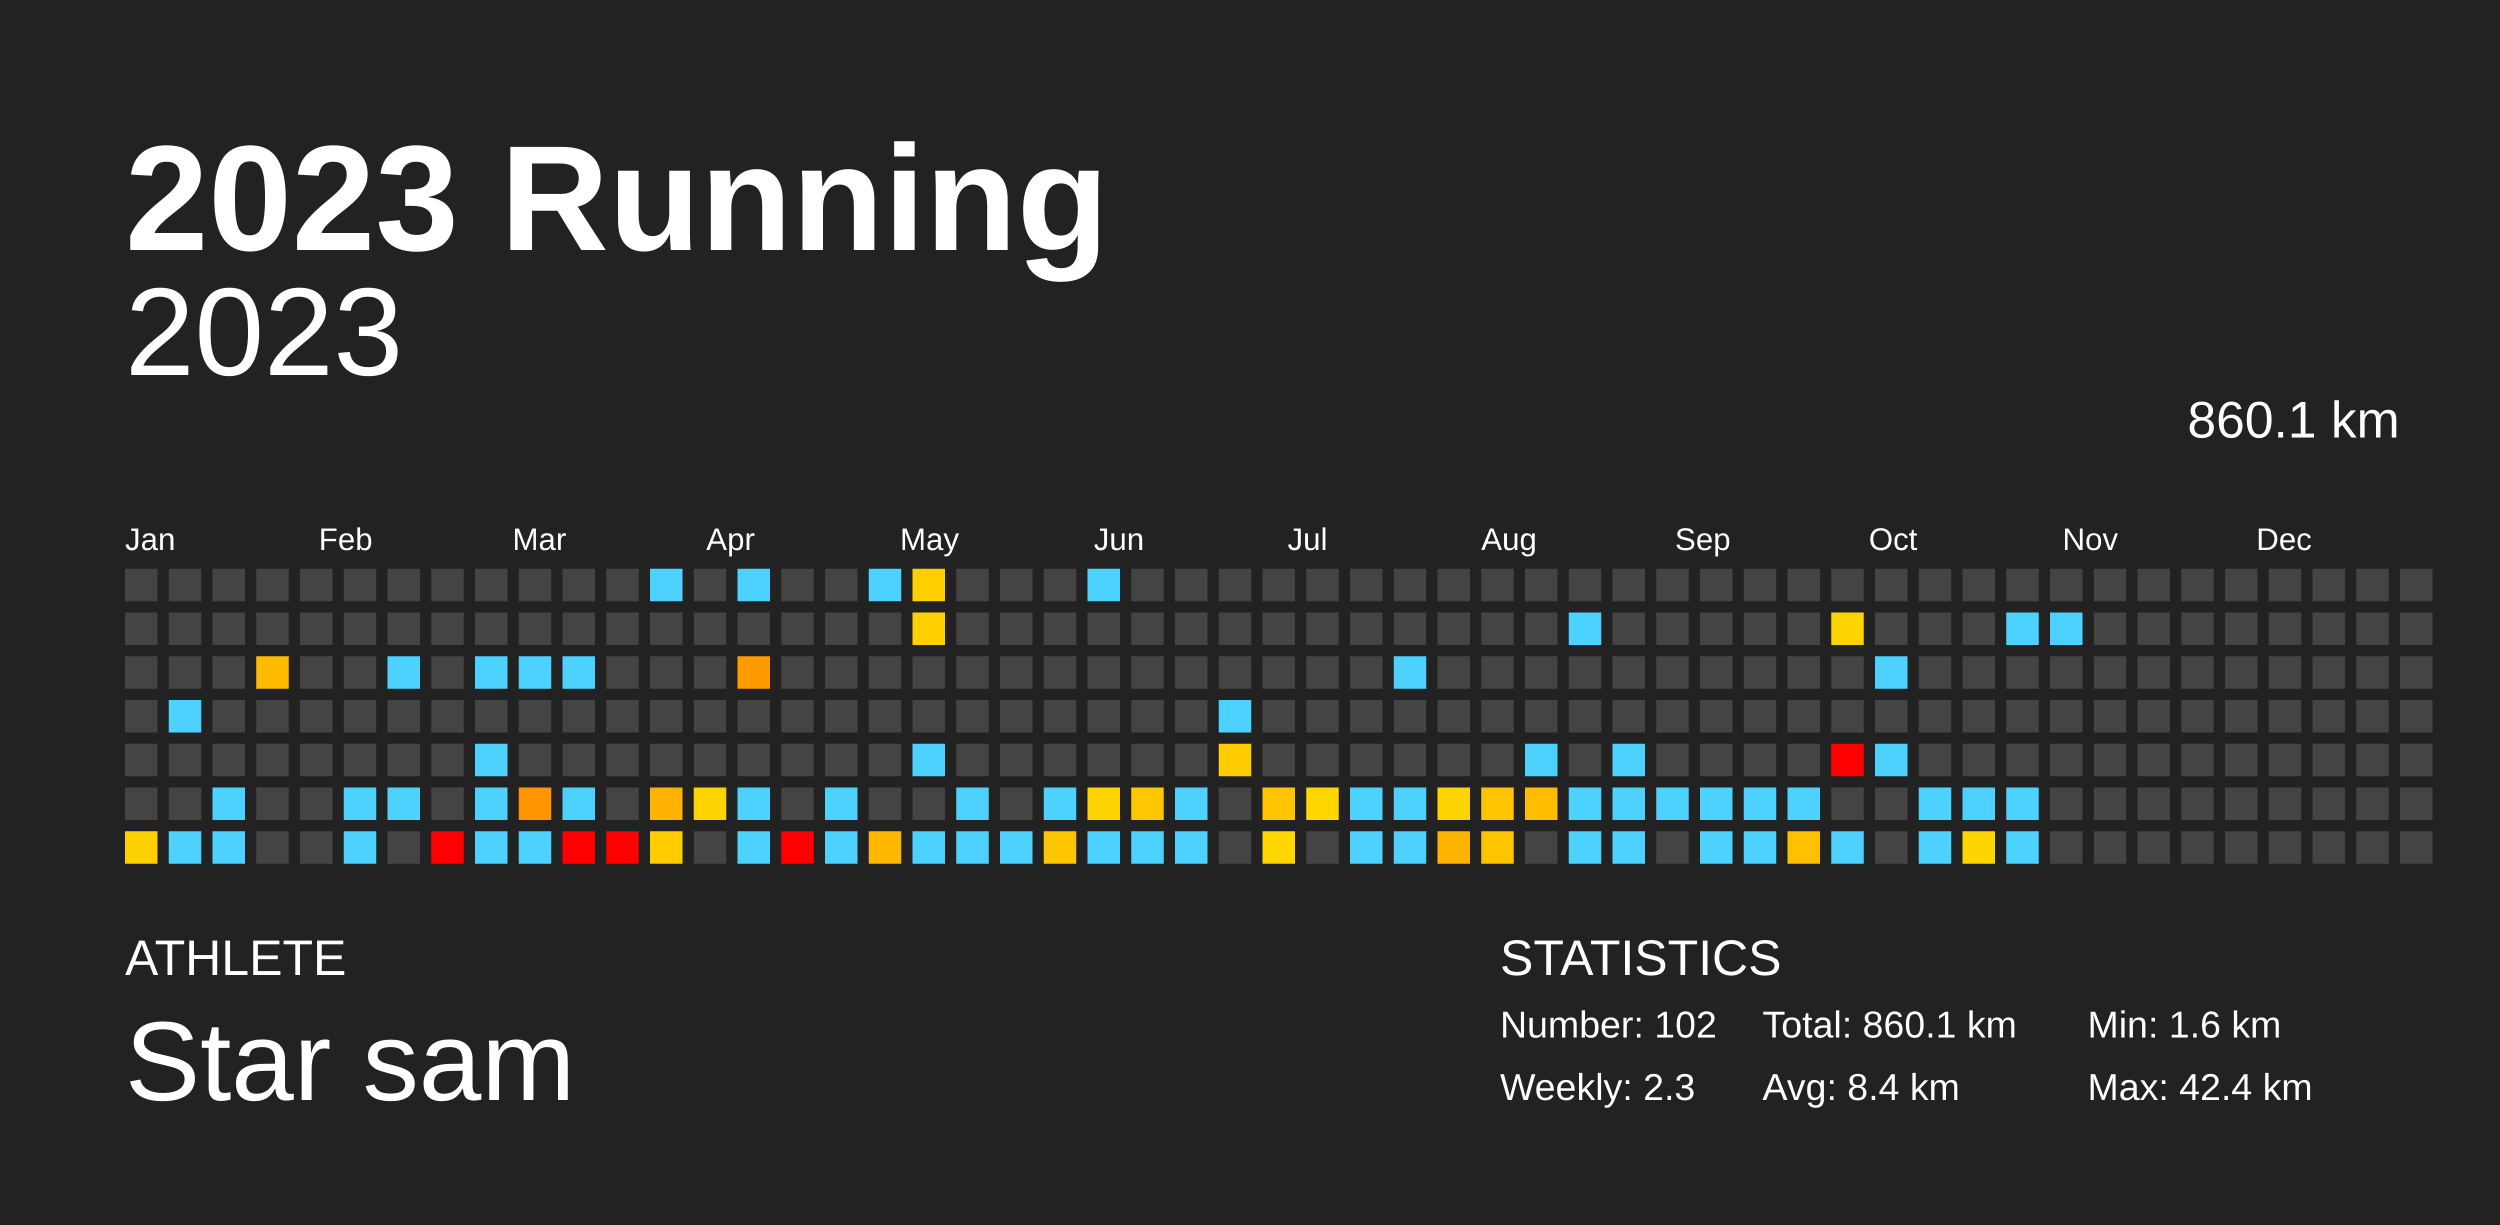
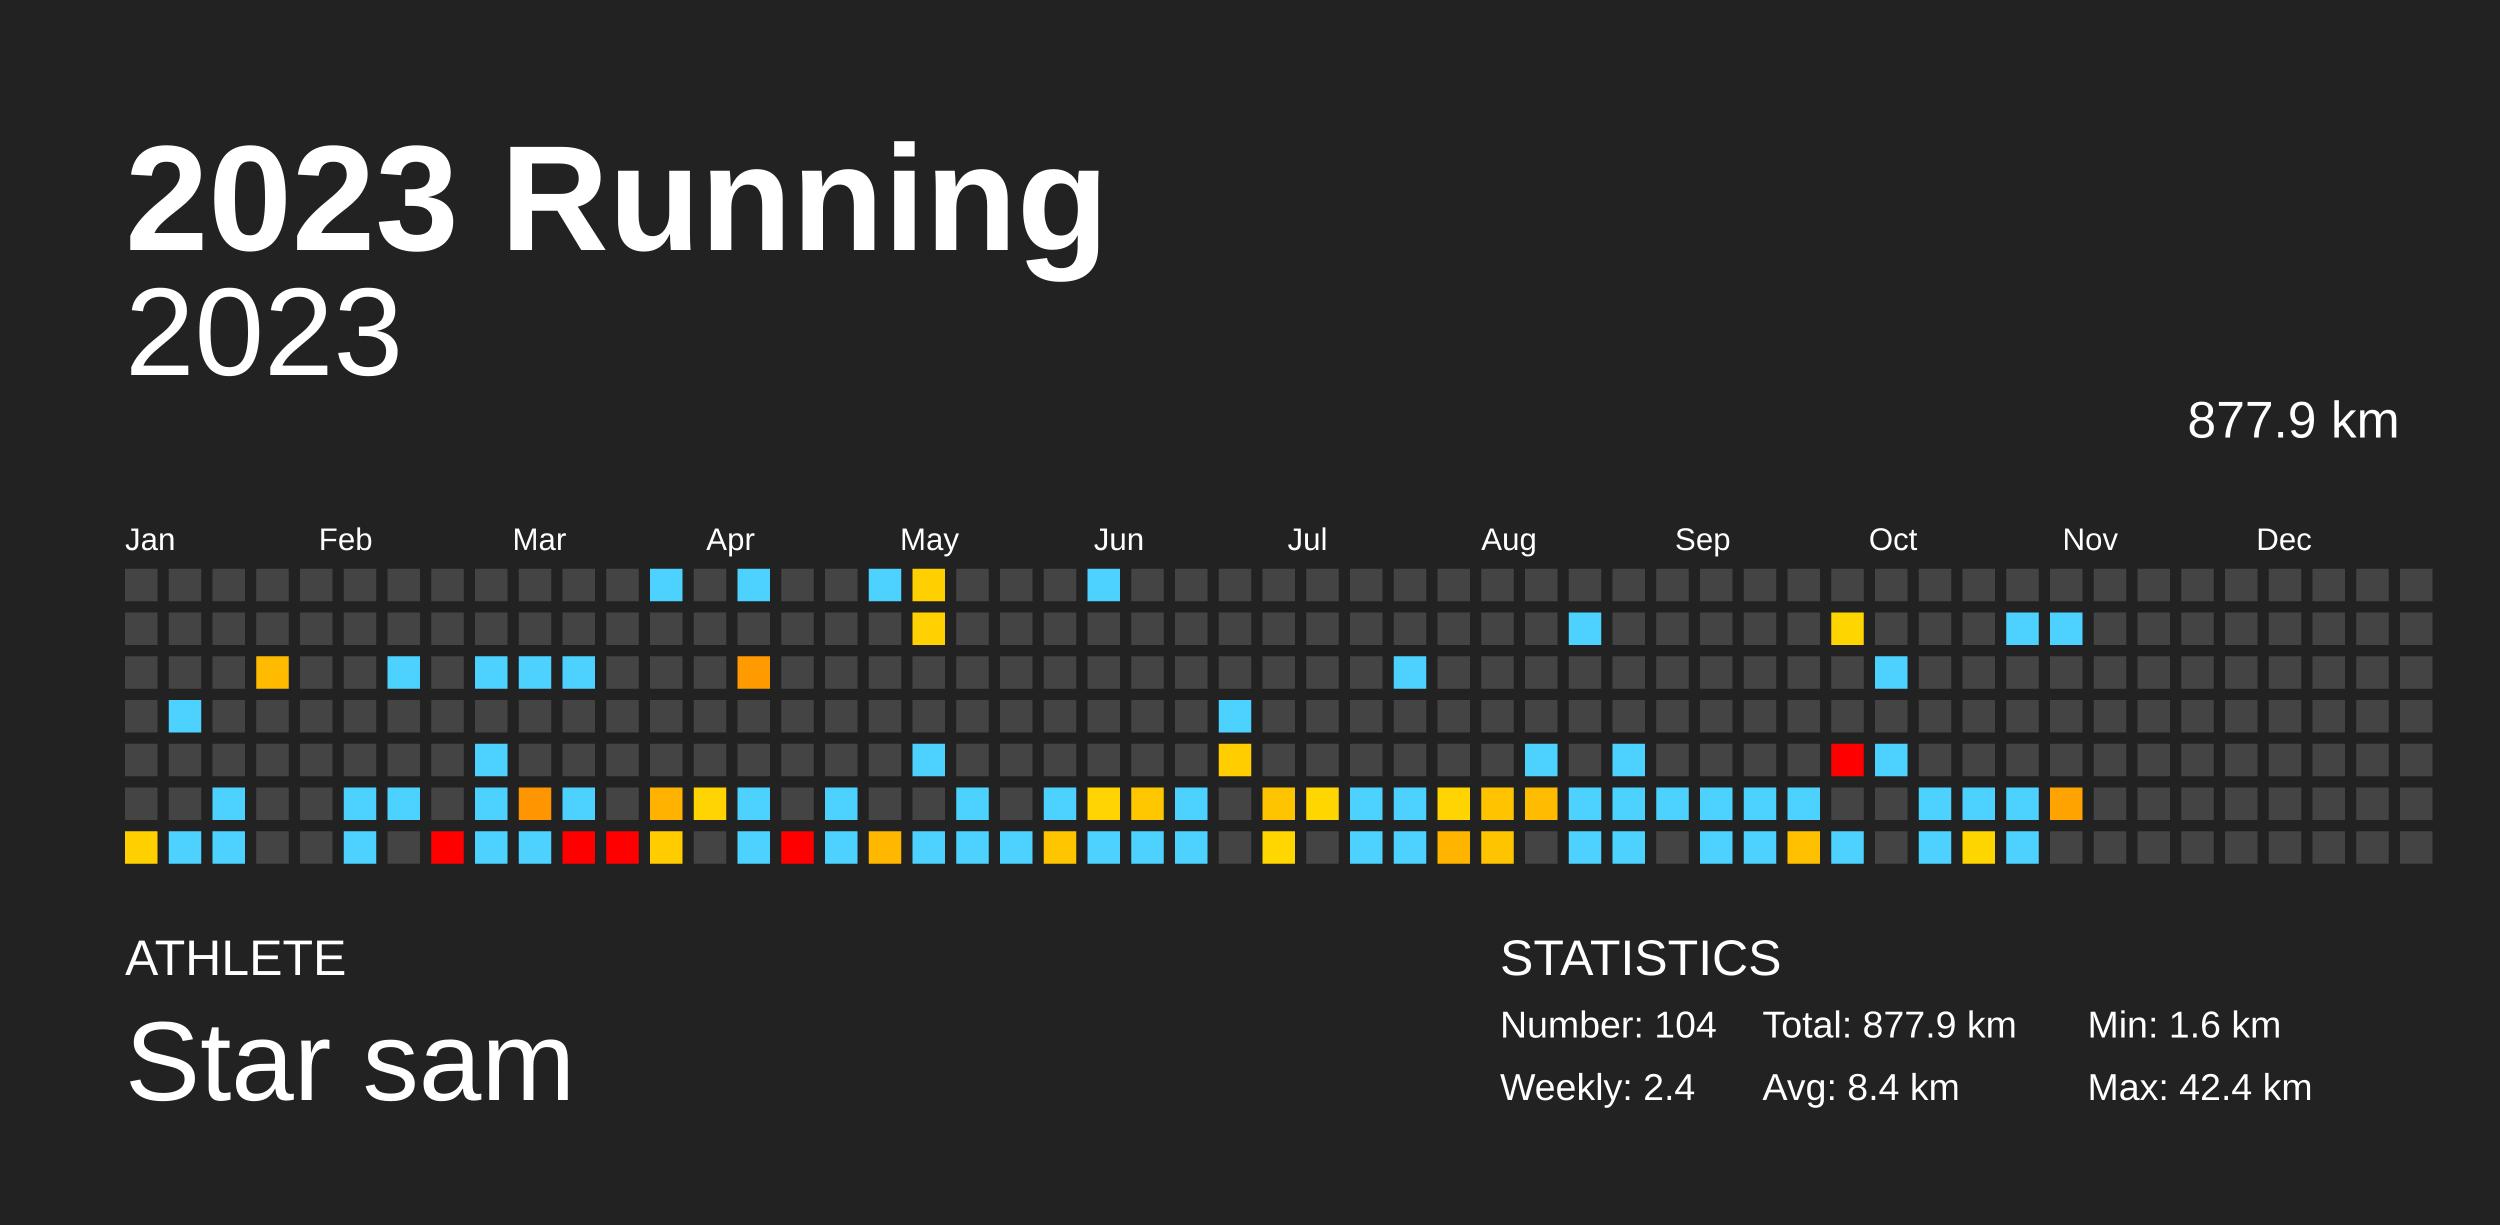
<svg xmlns="http://www.w3.org/2000/svg" baseProfile="full" height="98mm" version="1.1" viewBox="0,0,200,98" width="200mm">
  <defs />
  <rect fill="#222222" height="98" width="200" x="0" y="0" />
  <text fill="#FFFFFF" style="font-size:12px; font-family:Arial; font-weight:bold;" x="10" y="20">2023 Running</text>
  <text fill="#FFFFFF" style="font-size:4px; font-family:Arial" x="10" y="78">ATHLETE</text>
  <text fill="#FFFFFF" style="font-size:9px; font-family:Arial" x="10" y="88">Star sam</text>
  <text fill="#FFFFFF" style="font-size:4px; font-family:Arial" x="120" y="78">STATISTICS</text>
-   <text fill="#FFFFFF" style="font-size:3px; font-family:Arial" x="120" y="83">Number: 102</text>
-   <text fill="#FFFFFF" style="font-size:3px; font-family:Arial" x="120" y="88">Weekly: 2.3</text>
-   <text fill="#FFFFFF" style="font-size:3px; font-family:Arial" x="141" y="83">Total: 860.1 km</text>
+   <text fill="#FFFFFF" style="font-size:3px; font-family:Arial" x="120" y="83">Number: 104</text>
+   <text fill="#FFFFFF" style="font-size:3px; font-family:Arial" x="120" y="88">Weekly: 2.4</text>
+   <text fill="#FFFFFF" style="font-size:3px; font-family:Arial" x="141" y="83">Total: 877.9 km</text>
  <text fill="#FFFFFF" style="font-size:3px; font-family:Arial" x="141" y="88">Avg: 8.4 km</text>
  <text fill="#FFFFFF" style="font-size:3px; font-family:Arial" x="167" y="83">Min: 1.6 km</text>
  <text fill="#FFFFFF" style="font-size:3px; font-family:Arial" x="167" y="88">Max: 42.4 km</text>
  <text alignment-baseline="hanging" fill="#FFFFFF" style="font-size:10.0px; font-family:Arial;" x="10" y="30">2023</text>
-   <text alignment-baseline="hanging" fill="#FFFFFF" style="font-size:4.125px; font-family:Arial;" x="175" y="35">860.1 km</text>
+   <text alignment-baseline="hanging" fill="#FFFFFF" style="font-size:4.125px; font-family:Arial;" x="175" y="35">877.9 km</text>
  <text fill="#FFFFFF" style="font-size:2.5px; font-family:Arial" x="10.0" y="44">Jan</text>
  <text fill="#FFFFFF" style="font-size:2.5px; font-family:Arial" x="25.5" y="44">Feb</text>
  <text fill="#FFFFFF" style="font-size:2.5px; font-family:Arial" x="41.0" y="44">Mar</text>
  <text fill="#FFFFFF" style="font-size:2.5px; font-family:Arial" x="56.5" y="44">Apr</text>
  <text fill="#FFFFFF" style="font-size:2.5px; font-family:Arial" x="72.0" y="44">May</text>
  <text fill="#FFFFFF" style="font-size:2.5px; font-family:Arial" x="87.5" y="44">Jun</text>
  <text fill="#FFFFFF" style="font-size:2.5px; font-family:Arial" x="103.0" y="44">Jul</text>
  <text fill="#FFFFFF" style="font-size:2.5px; font-family:Arial" x="118.5" y="44">Aug</text>
  <text fill="#FFFFFF" style="font-size:2.5px; font-family:Arial" x="134.0" y="44">Sep</text>
  <text fill="#FFFFFF" style="font-size:2.5px; font-family:Arial" x="149.5" y="44">Oct</text>
  <text fill="#FFFFFF" style="font-size:2.5px; font-family:Arial" x="165.0" y="44">Nov</text>
  <text fill="#FFFFFF" style="font-size:2.5px; font-family:Arial" x="180.5" y="44">Dec</text>
  <rect fill="#444444" height="2.6" width="2.6" x="10.0" y="45.5" />
  <rect fill="#444444" height="2.6" width="2.6" x="10.0" y="49.0" />
  <rect fill="#444444" height="2.6" width="2.6" x="10.0" y="52.5" />
  <rect fill="#444444" height="2.6" width="2.6" x="10.0" y="56.0" />
  <rect fill="#444444" height="2.6" width="2.6" x="10.0" y="59.5" />
  <rect fill="#444444" height="2.6" width="2.6" x="10.0" y="63.0" />
  <rect fill="#ffd000" height="2.6" width="2.6" x="10.0" y="66.5" />
  <rect fill="#444444" height="2.6" width="2.6" x="13.5" y="45.5" />
  <rect fill="#444444" height="2.6" width="2.6" x="13.5" y="49.0" />
  <rect fill="#444444" height="2.6" width="2.6" x="13.5" y="52.5" />
  <rect fill="#4dd2ff" height="2.6" width="2.6" x="13.5" y="56.0" />
  <rect fill="#444444" height="2.6" width="2.6" x="13.5" y="59.5" />
  <rect fill="#444444" height="2.6" width="2.6" x="13.5" y="63.0" />
  <rect fill="#4dd2ff" height="2.6" width="2.6" x="13.5" y="66.5" />
  <rect fill="#444444" height="2.6" width="2.6" x="17.0" y="45.5" />
  <rect fill="#444444" height="2.6" width="2.6" x="17.0" y="49.0" />
  <rect fill="#444444" height="2.6" width="2.6" x="17.0" y="52.5" />
  <rect fill="#444444" height="2.6" width="2.6" x="17.0" y="56.0" />
  <rect fill="#444444" height="2.6" width="2.6" x="17.0" y="59.5" />
  <rect fill="#4dd2ff" height="2.6" width="2.6" x="17.0" y="63.0" />
  <rect fill="#4dd2ff" height="2.6" width="2.6" x="17.0" y="66.5" />
  <rect fill="#444444" height="2.6" width="2.6" x="20.5" y="45.5" />
  <rect fill="#444444" height="2.6" width="2.6" x="20.5" y="49.0" />
  <rect fill="#ffbb00" height="2.6" width="2.6" x="20.5" y="52.5" />
  <rect fill="#444444" height="2.6" width="2.6" x="20.5" y="56.0" />
  <rect fill="#444444" height="2.6" width="2.6" x="20.5" y="59.5" />
  <rect fill="#444444" height="2.6" width="2.6" x="20.5" y="63.0" />
  <rect fill="#444444" height="2.6" width="2.6" x="20.5" y="66.5" />
  <rect fill="#444444" height="2.6" width="2.6" x="24.0" y="45.5" />
  <rect fill="#444444" height="2.6" width="2.6" x="24.0" y="49.0" />
  <rect fill="#444444" height="2.6" width="2.6" x="24.0" y="52.5" />
  <rect fill="#444444" height="2.6" width="2.6" x="24.0" y="56.0" />
  <rect fill="#444444" height="2.6" width="2.6" x="24.0" y="59.5" />
  <rect fill="#444444" height="2.6" width="2.6" x="24.0" y="63.0" />
  <rect fill="#444444" height="2.6" width="2.6" x="24.0" y="66.5" />
  <rect fill="#444444" height="2.6" width="2.6" x="27.5" y="45.5" />
  <rect fill="#444444" height="2.6" width="2.6" x="27.5" y="49.0" />
  <rect fill="#444444" height="2.6" width="2.6" x="27.5" y="52.5" />
  <rect fill="#444444" height="2.6" width="2.6" x="27.5" y="56.0" />
  <rect fill="#444444" height="2.6" width="2.6" x="27.5" y="59.5" />
  <rect fill="#4dd2ff" height="2.6" width="2.6" x="27.5" y="63.0" />
  <rect fill="#4dd2ff" height="2.6" width="2.6" x="27.5" y="66.5" />
  <rect fill="#444444" height="2.6" width="2.6" x="31.0" y="45.5" />
  <rect fill="#444444" height="2.6" width="2.6" x="31.0" y="49.0" />
  <rect fill="#4dd2ff" height="2.6" width="2.6" x="31.0" y="52.5" />
  <rect fill="#444444" height="2.6" width="2.6" x="31.0" y="56.0" />
  <rect fill="#444444" height="2.6" width="2.6" x="31.0" y="59.5" />
  <rect fill="#4dd2ff" height="2.6" width="2.6" x="31.0" y="63.0" />
  <rect fill="#444444" height="2.6" width="2.6" x="31.0" y="66.5" />
  <rect fill="#444444" height="2.6" width="2.6" x="34.5" y="45.5" />
  <rect fill="#444444" height="2.6" width="2.6" x="34.5" y="49.0" />
  <rect fill="#444444" height="2.6" width="2.6" x="34.5" y="52.5" />
  <rect fill="#444444" height="2.6" width="2.6" x="34.5" y="56.0" />
  <rect fill="#444444" height="2.6" width="2.6" x="34.5" y="59.5" />
  <rect fill="#444444" height="2.6" width="2.6" x="34.5" y="63.0" />
  <rect fill="red" height="2.6" width="2.6" x="34.5" y="66.5" />
  <rect fill="#444444" height="2.6" width="2.6" x="38.0" y="45.5" />
  <rect fill="#444444" height="2.6" width="2.6" x="38.0" y="49.0" />
  <rect fill="#4dd2ff" height="2.6" width="2.6" x="38.0" y="52.5" />
  <rect fill="#444444" height="2.6" width="2.6" x="38.0" y="56.0" />
  <rect fill="#4dd2ff" height="2.6" width="2.6" x="38.0" y="59.5" />
  <rect fill="#4dd2ff" height="2.6" width="2.6" x="38.0" y="63.0" />
  <rect fill="#4dd2ff" height="2.6" width="2.6" x="38.0" y="66.5" />
  <rect fill="#444444" height="2.6" width="2.6" x="41.5" y="45.5" />
  <rect fill="#444444" height="2.6" width="2.6" x="41.5" y="49.0" />
  <rect fill="#4dd2ff" height="2.6" width="2.6" x="41.5" y="52.5" />
  <rect fill="#444444" height="2.6" width="2.6" x="41.5" y="56.0" />
  <rect fill="#444444" height="2.6" width="2.6" x="41.5" y="59.5" />
  <rect fill="#ff9500" height="2.6" width="2.6" x="41.5" y="63.0" />
  <rect fill="#4dd2ff" height="2.6" width="2.6" x="41.5" y="66.5" />
  <rect fill="#444444" height="2.6" width="2.6" x="45.0" y="45.5" />
  <rect fill="#444444" height="2.6" width="2.6" x="45.0" y="49.0" />
  <rect fill="#4dd2ff" height="2.6" width="2.6" x="45.0" y="52.5" />
  <rect fill="#444444" height="2.6" width="2.6" x="45.0" y="56.0" />
  <rect fill="#444444" height="2.6" width="2.6" x="45.0" y="59.5" />
  <rect fill="#4dd2ff" height="2.6" width="2.6" x="45.0" y="63.0" />
  <rect fill="red" height="2.6" width="2.6" x="45.0" y="66.5" />
  <rect fill="#444444" height="2.6" width="2.6" x="48.5" y="45.5" />
  <rect fill="#444444" height="2.6" width="2.6" x="48.5" y="49.0" />
  <rect fill="#444444" height="2.6" width="2.6" x="48.5" y="52.5" />
  <rect fill="#444444" height="2.6" width="2.6" x="48.5" y="56.0" />
  <rect fill="#444444" height="2.6" width="2.6" x="48.5" y="59.5" />
  <rect fill="#444444" height="2.6" width="2.6" x="48.5" y="63.0" />
  <rect fill="red" height="2.6" width="2.6" x="48.5" y="66.5" />
  <rect fill="#4dd2ff" height="2.6" width="2.6" x="52.0" y="45.5" />
  <rect fill="#444444" height="2.6" width="2.6" x="52.0" y="49.0" />
  <rect fill="#444444" height="2.6" width="2.6" x="52.0" y="52.5" />
  <rect fill="#444444" height="2.6" width="2.6" x="52.0" y="56.0" />
  <rect fill="#444444" height="2.6" width="2.6" x="52.0" y="59.5" />
  <rect fill="#ffb200" height="2.6" width="2.6" x="52.0" y="63.0" />
  <rect fill="#ffcc00" height="2.6" width="2.6" x="52.0" y="66.5" />
  <rect fill="#444444" height="2.6" width="2.6" x="55.5" y="45.5" />
  <rect fill="#444444" height="2.6" width="2.6" x="55.5" y="49.0" />
  <rect fill="#444444" height="2.6" width="2.6" x="55.5" y="52.5" />
  <rect fill="#444444" height="2.6" width="2.6" x="55.5" y="56.0" />
  <rect fill="#444444" height="2.6" width="2.6" x="55.5" y="59.5" />
  <rect fill="#ffd400" height="2.6" width="2.6" x="55.5" y="63.0" />
  <rect fill="#444444" height="2.6" width="2.6" x="55.5" y="66.5" />
  <rect fill="#4dd2ff" height="2.6" width="2.6" x="59.0" y="45.5" />
  <rect fill="#444444" height="2.6" width="2.6" x="59.0" y="49.0" />
  <rect fill="#ff9a00" height="2.6" width="2.6" x="59.0" y="52.5" />
  <rect fill="#444444" height="2.6" width="2.6" x="59.0" y="56.0" />
  <rect fill="#444444" height="2.6" width="2.6" x="59.0" y="59.5" />
  <rect fill="#4dd2ff" height="2.6" width="2.6" x="59.0" y="63.0" />
  <rect fill="#4dd2ff" height="2.6" width="2.6" x="59.0" y="66.5" />
  <rect fill="#444444" height="2.6" width="2.6" x="62.5" y="45.5" />
  <rect fill="#444444" height="2.6" width="2.6" x="62.5" y="49.0" />
  <rect fill="#444444" height="2.6" width="2.6" x="62.5" y="52.5" />
  <rect fill="#444444" height="2.6" width="2.6" x="62.5" y="56.0" />
  <rect fill="#444444" height="2.6" width="2.6" x="62.5" y="59.5" />
  <rect fill="#444444" height="2.6" width="2.6" x="62.5" y="63.0" />
  <rect fill="red" height="2.6" width="2.6" x="62.5" y="66.5" />
  <rect fill="#444444" height="2.6" width="2.6" x="66.0" y="45.5" />
  <rect fill="#444444" height="2.6" width="2.6" x="66.0" y="49.0" />
  <rect fill="#444444" height="2.6" width="2.6" x="66.0" y="52.5" />
  <rect fill="#444444" height="2.6" width="2.6" x="66.0" y="56.0" />
  <rect fill="#444444" height="2.6" width="2.6" x="66.0" y="59.5" />
  <rect fill="#4dd2ff" height="2.6" width="2.6" x="66.0" y="63.0" />
  <rect fill="#4dd2ff" height="2.6" width="2.6" x="66.0" y="66.5" />
  <rect fill="#4dd2ff" height="2.6" width="2.6" x="69.5" y="45.5" />
  <rect fill="#444444" height="2.6" width="2.6" x="69.5" y="49.0" />
  <rect fill="#444444" height="2.6" width="2.6" x="69.5" y="52.5" />
  <rect fill="#444444" height="2.6" width="2.6" x="69.5" y="56.0" />
  <rect fill="#444444" height="2.6" width="2.6" x="69.5" y="59.5" />
  <rect fill="#444444" height="2.6" width="2.6" x="69.5" y="63.0" />
  <rect fill="#ffb700" height="2.6" width="2.6" x="69.5" y="66.5" />
  <rect fill="#ffd000" height="2.6" width="2.6" x="73.0" y="45.5" />
  <rect fill="#ffd100" height="2.6" width="2.6" x="73.0" y="49.0" />
  <rect fill="#444444" height="2.6" width="2.6" x="73.0" y="52.5" />
  <rect fill="#444444" height="2.6" width="2.6" x="73.0" y="56.0" />
  <rect fill="#4dd2ff" height="2.6" width="2.6" x="73.0" y="59.5" />
  <rect fill="#444444" height="2.6" width="2.6" x="73.0" y="63.0" />
  <rect fill="#4dd2ff" height="2.6" width="2.6" x="73.0" y="66.5" />
  <rect fill="#444444" height="2.6" width="2.6" x="76.5" y="45.5" />
  <rect fill="#444444" height="2.6" width="2.6" x="76.5" y="49.0" />
  <rect fill="#444444" height="2.6" width="2.6" x="76.5" y="52.5" />
  <rect fill="#444444" height="2.6" width="2.6" x="76.5" y="56.0" />
  <rect fill="#444444" height="2.6" width="2.6" x="76.5" y="59.5" />
  <rect fill="#4dd2ff" height="2.6" width="2.6" x="76.5" y="63.0" />
  <rect fill="#4dd2ff" height="2.6" width="2.6" x="76.5" y="66.5" />
  <rect fill="#444444" height="2.6" width="2.6" x="80.0" y="45.5" />
  <rect fill="#444444" height="2.6" width="2.6" x="80.0" y="49.0" />
  <rect fill="#444444" height="2.6" width="2.6" x="80.0" y="52.5" />
  <rect fill="#444444" height="2.6" width="2.6" x="80.0" y="56.0" />
  <rect fill="#444444" height="2.6" width="2.6" x="80.0" y="59.5" />
  <rect fill="#444444" height="2.6" width="2.6" x="80.0" y="63.0" />
  <rect fill="#4dd2ff" height="2.6" width="2.6" x="80.0" y="66.5" />
  <rect fill="#444444" height="2.6" width="2.6" x="83.5" y="45.5" />
  <rect fill="#444444" height="2.6" width="2.6" x="83.5" y="49.0" />
  <rect fill="#444444" height="2.6" width="2.6" x="83.5" y="52.5" />
  <rect fill="#444444" height="2.6" width="2.6" x="83.5" y="56.0" />
  <rect fill="#444444" height="2.6" width="2.6" x="83.5" y="59.5" />
  <rect fill="#4dd2ff" height="2.6" width="2.6" x="83.5" y="63.0" />
  <rect fill="#ffc600" height="2.6" width="2.6" x="83.5" y="66.5" />
  <rect fill="#4dd2ff" height="2.6" width="2.6" x="87.0" y="45.5" />
  <rect fill="#444444" height="2.6" width="2.6" x="87.0" y="49.0" />
  <rect fill="#444444" height="2.6" width="2.6" x="87.0" y="52.5" />
  <rect fill="#444444" height="2.6" width="2.6" x="87.0" y="56.0" />
  <rect fill="#444444" height="2.6" width="2.6" x="87.0" y="59.5" />
  <rect fill="#ffd400" height="2.6" width="2.6" x="87.0" y="63.0" />
  <rect fill="#4dd2ff" height="2.6" width="2.6" x="87.0" y="66.5" />
  <rect fill="#444444" height="2.6" width="2.6" x="90.5" y="45.5" />
  <rect fill="#444444" height="2.6" width="2.6" x="90.5" y="49.0" />
  <rect fill="#444444" height="2.6" width="2.6" x="90.5" y="52.5" />
  <rect fill="#444444" height="2.6" width="2.6" x="90.5" y="56.0" />
  <rect fill="#444444" height="2.6" width="2.6" x="90.5" y="59.5" />
  <rect fill="#ffc700" height="2.6" width="2.6" x="90.5" y="63.0" />
  <rect fill="#4dd2ff" height="2.6" width="2.6" x="90.5" y="66.5" />
  <rect fill="#444444" height="2.6" width="2.6" x="94.0" y="45.5" />
  <rect fill="#444444" height="2.6" width="2.6" x="94.0" y="49.0" />
  <rect fill="#444444" height="2.6" width="2.6" x="94.0" y="52.5" />
  <rect fill="#444444" height="2.6" width="2.6" x="94.0" y="56.0" />
  <rect fill="#444444" height="2.6" width="2.6" x="94.0" y="59.5" />
  <rect fill="#4dd2ff" height="2.6" width="2.6" x="94.0" y="63.0" />
  <rect fill="#4dd2ff" height="2.6" width="2.6" x="94.0" y="66.5" />
  <rect fill="#444444" height="2.6" width="2.6" x="97.5" y="45.5" />
  <rect fill="#444444" height="2.6" width="2.6" x="97.5" y="49.0" />
  <rect fill="#444444" height="2.6" width="2.6" x="97.5" y="52.5" />
  <rect fill="#4dd2ff" height="2.6" width="2.6" x="97.5" y="56.0" />
  <rect fill="#ffcd00" height="2.6" width="2.6" x="97.5" y="59.5" />
  <rect fill="#444444" height="2.6" width="2.6" x="97.5" y="63.0" />
  <rect fill="#444444" height="2.6" width="2.6" x="97.5" y="66.5" />
  <rect fill="#444444" height="2.6" width="2.6" x="101.0" y="45.5" />
  <rect fill="#444444" height="2.6" width="2.6" x="101.0" y="49.0" />
  <rect fill="#444444" height="2.6" width="2.6" x="101.0" y="52.5" />
  <rect fill="#444444" height="2.6" width="2.6" x="101.0" y="56.0" />
  <rect fill="#444444" height="2.6" width="2.6" x="101.0" y="59.5" />
  <rect fill="#ffc400" height="2.6" width="2.6" x="101.0" y="63.0" />
  <rect fill="#ffd600" height="2.6" width="2.6" x="101.0" y="66.5" />
  <rect fill="#444444" height="2.6" width="2.6" x="104.5" y="45.5" />
  <rect fill="#444444" height="2.6" width="2.6" x="104.5" y="49.0" />
  <rect fill="#444444" height="2.6" width="2.6" x="104.5" y="52.5" />
  <rect fill="#444444" height="2.6" width="2.6" x="104.5" y="56.0" />
  <rect fill="#444444" height="2.6" width="2.6" x="104.5" y="59.5" />
  <rect fill="#ffd600" height="2.6" width="2.6" x="104.5" y="63.0" />
  <rect fill="#444444" height="2.6" width="2.6" x="104.5" y="66.5" />
  <rect fill="#444444" height="2.6" width="2.6" x="108.0" y="45.5" />
  <rect fill="#444444" height="2.6" width="2.6" x="108.0" y="49.0" />
  <rect fill="#444444" height="2.6" width="2.6" x="108.0" y="52.5" />
  <rect fill="#444444" height="2.6" width="2.6" x="108.0" y="56.0" />
  <rect fill="#444444" height="2.6" width="2.6" x="108.0" y="59.5" />
  <rect fill="#4dd2ff" height="2.6" width="2.6" x="108.0" y="63.0" />
  <rect fill="#4dd2ff" height="2.6" width="2.6" x="108.0" y="66.5" />
  <rect fill="#444444" height="2.6" width="2.6" x="111.5" y="45.5" />
  <rect fill="#444444" height="2.6" width="2.6" x="111.5" y="49.0" />
  <rect fill="#4dd2ff" height="2.6" width="2.6" x="111.5" y="52.5" />
  <rect fill="#444444" height="2.6" width="2.6" x="111.5" y="56.0" />
  <rect fill="#444444" height="2.6" width="2.6" x="111.5" y="59.5" />
  <rect fill="#4dd2ff" height="2.6" width="2.6" x="111.5" y="63.0" />
  <rect fill="#4dd2ff" height="2.6" width="2.6" x="111.5" y="66.5" />
  <rect fill="#444444" height="2.6" width="2.6" x="115.0" y="45.5" />
  <rect fill="#444444" height="2.6" width="2.6" x="115.0" y="49.0" />
  <rect fill="#444444" height="2.6" width="2.6" x="115.0" y="52.5" />
  <rect fill="#444444" height="2.6" width="2.6" x="115.0" y="56.0" />
  <rect fill="#444444" height="2.6" width="2.6" x="115.0" y="59.5" />
  <rect fill="#ffd400" height="2.6" width="2.6" x="115.0" y="63.0" />
  <rect fill="#ffb400" height="2.6" width="2.6" x="115.0" y="66.5" />
  <rect fill="#444444" height="2.6" width="2.6" x="118.5" y="45.5" />
  <rect fill="#444444" height="2.6" width="2.6" x="118.5" y="49.0" />
  <rect fill="#444444" height="2.6" width="2.6" x="118.5" y="52.5" />
  <rect fill="#444444" height="2.6" width="2.6" x="118.5" y="56.0" />
  <rect fill="#444444" height="2.6" width="2.6" x="118.5" y="59.5" />
  <rect fill="#ffc300" height="2.6" width="2.6" x="118.5" y="63.0" />
  <rect fill="#ffc400" height="2.6" width="2.6" x="118.5" y="66.5" />
  <rect fill="#444444" height="2.6" width="2.6" x="122.0" y="45.5" />
  <rect fill="#444444" height="2.6" width="2.6" x="122.0" y="49.0" />
  <rect fill="#444444" height="2.6" width="2.6" x="122.0" y="52.5" />
  <rect fill="#444444" height="2.6" width="2.6" x="122.0" y="56.0" />
  <rect fill="#4dd2ff" height="2.6" width="2.6" x="122.0" y="59.5" />
  <rect fill="#ffbc00" height="2.6" width="2.6" x="122.0" y="63.0" />
  <rect fill="#444444" height="2.6" width="2.6" x="122.0" y="66.5" />
  <rect fill="#444444" height="2.6" width="2.6" x="125.5" y="45.5" />
  <rect fill="#4dd2ff" height="2.6" width="2.6" x="125.5" y="49.0" />
  <rect fill="#444444" height="2.6" width="2.6" x="125.5" y="52.5" />
  <rect fill="#444444" height="2.6" width="2.6" x="125.5" y="56.0" />
  <rect fill="#444444" height="2.6" width="2.6" x="125.5" y="59.5" />
  <rect fill="#4dd2ff" height="2.6" width="2.6" x="125.5" y="63.0" />
  <rect fill="#4dd2ff" height="2.6" width="2.6" x="125.5" y="66.5" />
  <rect fill="#444444" height="2.6" width="2.6" x="129.0" y="45.5" />
  <rect fill="#444444" height="2.6" width="2.6" x="129.0" y="49.0" />
  <rect fill="#444444" height="2.6" width="2.6" x="129.0" y="52.5" />
  <rect fill="#444444" height="2.6" width="2.6" x="129.0" y="56.0" />
  <rect fill="#4dd2ff" height="2.6" width="2.6" x="129.0" y="59.5" />
  <rect fill="#4dd2ff" height="2.6" width="2.6" x="129.0" y="63.0" />
  <rect fill="#4dd2ff" height="2.6" width="2.6" x="129.0" y="66.5" />
  <rect fill="#444444" height="2.6" width="2.6" x="132.5" y="45.5" />
  <rect fill="#444444" height="2.6" width="2.6" x="132.5" y="49.0" />
  <rect fill="#444444" height="2.6" width="2.6" x="132.5" y="52.5" />
  <rect fill="#444444" height="2.6" width="2.6" x="132.5" y="56.0" />
  <rect fill="#444444" height="2.6" width="2.6" x="132.5" y="59.5" />
  <rect fill="#4dd2ff" height="2.6" width="2.6" x="132.5" y="63.0" />
  <rect fill="#444444" height="2.6" width="2.6" x="132.5" y="66.5" />
  <rect fill="#444444" height="2.6" width="2.6" x="136.0" y="45.5" />
  <rect fill="#444444" height="2.6" width="2.6" x="136.0" y="49.0" />
  <rect fill="#444444" height="2.6" width="2.6" x="136.0" y="52.5" />
  <rect fill="#444444" height="2.6" width="2.6" x="136.0" y="56.0" />
  <rect fill="#444444" height="2.6" width="2.6" x="136.0" y="59.5" />
  <rect fill="#4dd2ff" height="2.6" width="2.6" x="136.0" y="63.0" />
  <rect fill="#4dd2ff" height="2.6" width="2.6" x="136.0" y="66.5" />
  <rect fill="#444444" height="2.6" width="2.6" x="139.5" y="45.5" />
  <rect fill="#444444" height="2.6" width="2.6" x="139.5" y="49.0" />
  <rect fill="#444444" height="2.6" width="2.6" x="139.5" y="52.5" />
  <rect fill="#444444" height="2.6" width="2.6" x="139.5" y="56.0" />
  <rect fill="#444444" height="2.6" width="2.6" x="139.5" y="59.5" />
  <rect fill="#4dd2ff" height="2.6" width="2.6" x="139.5" y="63.0" />
  <rect fill="#4dd2ff" height="2.6" width="2.6" x="139.5" y="66.5" />
  <rect fill="#444444" height="2.6" width="2.6" x="143.0" y="45.5" />
  <rect fill="#444444" height="2.6" width="2.6" x="143.0" y="49.0" />
  <rect fill="#444444" height="2.6" width="2.6" x="143.0" y="52.5" />
  <rect fill="#444444" height="2.6" width="2.6" x="143.0" y="56.0" />
  <rect fill="#444444" height="2.6" width="2.6" x="143.0" y="59.5" />
  <rect fill="#4dd2ff" height="2.6" width="2.6" x="143.0" y="63.0" />
  <rect fill="#ffc000" height="2.6" width="2.6" x="143.0" y="66.5" />
  <rect fill="#444444" height="2.6" width="2.6" x="146.5" y="45.5" />
  <rect fill="#ffd500" height="2.6" width="2.6" x="146.5" y="49.0" />
  <rect fill="#444444" height="2.6" width="2.6" x="146.5" y="52.5" />
  <rect fill="#444444" height="2.6" width="2.6" x="146.5" y="56.0" />
  <rect fill="red" height="2.6" width="2.6" x="146.5" y="59.5" />
  <rect fill="#444444" height="2.6" width="2.6" x="146.5" y="63.0" />
  <rect fill="#4dd2ff" height="2.6" width="2.6" x="146.5" y="66.5" />
  <rect fill="#444444" height="2.6" width="2.6" x="150.0" y="45.5" />
  <rect fill="#444444" height="2.6" width="2.6" x="150.0" y="49.0" />
  <rect fill="#4dd2ff" height="2.6" width="2.6" x="150.0" y="52.5" />
  <rect fill="#444444" height="2.6" width="2.6" x="150.0" y="56.0" />
  <rect fill="#4dd2ff" height="2.6" width="2.6" x="150.0" y="59.5" />
  <rect fill="#444444" height="2.6" width="2.6" x="150.0" y="63.0" />
  <rect fill="#444444" height="2.6" width="2.6" x="150.0" y="66.5" />
  <rect fill="#444444" height="2.6" width="2.6" x="153.5" y="45.5" />
  <rect fill="#444444" height="2.6" width="2.6" x="153.5" y="49.0" />
  <rect fill="#444444" height="2.6" width="2.6" x="153.5" y="52.5" />
  <rect fill="#444444" height="2.6" width="2.6" x="153.5" y="56.0" />
  <rect fill="#444444" height="2.6" width="2.6" x="153.5" y="59.5" />
  <rect fill="#4dd2ff" height="2.6" width="2.6" x="153.5" y="63.0" />
  <rect fill="#4dd2ff" height="2.6" width="2.6" x="153.5" y="66.5" />
  <rect fill="#444444" height="2.6" width="2.6" x="157.0" y="45.5" />
  <rect fill="#444444" height="2.6" width="2.6" x="157.0" y="49.0" />
  <rect fill="#444444" height="2.6" width="2.6" x="157.0" y="52.5" />
  <rect fill="#444444" height="2.6" width="2.6" x="157.0" y="56.0" />
  <rect fill="#444444" height="2.6" width="2.6" x="157.0" y="59.5" />
  <rect fill="#4dd2ff" height="2.6" width="2.6" x="157.0" y="63.0" />
  <rect fill="#ffd500" height="2.6" width="2.6" x="157.0" y="66.5" />
  <rect fill="#444444" height="2.6" width="2.6" x="160.5" y="45.5" />
  <rect fill="#4dd2ff" height="2.6" width="2.6" x="160.5" y="49.0" />
  <rect fill="#444444" height="2.6" width="2.6" x="160.5" y="52.5" />
  <rect fill="#444444" height="2.6" width="2.6" x="160.5" y="56.0" />
  <rect fill="#444444" height="2.6" width="2.6" x="160.5" y="59.5" />
  <rect fill="#4dd2ff" height="2.6" width="2.6" x="160.5" y="63.0" />
  <rect fill="#4dd2ff" height="2.6" width="2.6" x="160.5" y="66.5" />
  <rect fill="#444444" height="2.6" width="2.6" x="164.0" y="45.5" />
  <rect fill="#4dd2ff" height="2.6" width="2.6" x="164.0" y="49.0" />
  <rect fill="#444444" height="2.6" width="2.6" x="164.0" y="52.5" />
  <rect fill="#444444" height="2.6" width="2.6" x="164.0" y="56.0" />
  <rect fill="#444444" height="2.6" width="2.6" x="164.0" y="59.5" />
-   <rect fill="#444444" height="2.6" width="2.6" x="164.0" y="63.0" />
+   <rect fill="#ffa300" height="2.6" width="2.6" x="164.0" y="63.0" />
  <rect fill="#444444" height="2.6" width="2.6" x="164.0" y="66.5" />
  <rect fill="#444444" height="2.6" width="2.6" x="167.5" y="45.5" />
  <rect fill="#444444" height="2.6" width="2.6" x="167.5" y="49.0" />
  <rect fill="#444444" height="2.6" width="2.6" x="167.5" y="52.5" />
  <rect fill="#444444" height="2.6" width="2.6" x="167.5" y="56.0" />
  <rect fill="#444444" height="2.6" width="2.6" x="167.5" y="59.5" />
  <rect fill="#444444" height="2.6" width="2.6" x="167.5" y="63.0" />
  <rect fill="#444444" height="2.6" width="2.6" x="167.5" y="66.5" />
  <rect fill="#444444" height="2.6" width="2.6" x="171.0" y="45.5" />
  <rect fill="#444444" height="2.6" width="2.6" x="171.0" y="49.0" />
  <rect fill="#444444" height="2.6" width="2.6" x="171.0" y="52.5" />
  <rect fill="#444444" height="2.6" width="2.6" x="171.0" y="56.0" />
  <rect fill="#444444" height="2.6" width="2.6" x="171.0" y="59.5" />
  <rect fill="#444444" height="2.6" width="2.6" x="171.0" y="63.0" />
  <rect fill="#444444" height="2.6" width="2.6" x="171.0" y="66.5" />
  <rect fill="#444444" height="2.6" width="2.6" x="174.5" y="45.5" />
  <rect fill="#444444" height="2.6" width="2.6" x="174.5" y="49.0" />
  <rect fill="#444444" height="2.6" width="2.6" x="174.5" y="52.5" />
  <rect fill="#444444" height="2.6" width="2.6" x="174.5" y="56.0" />
  <rect fill="#444444" height="2.6" width="2.6" x="174.5" y="59.5" />
  <rect fill="#444444" height="2.6" width="2.6" x="174.5" y="63.0" />
  <rect fill="#444444" height="2.6" width="2.6" x="174.5" y="66.5" />
  <rect fill="#444444" height="2.6" width="2.6" x="178.0" y="45.5" />
  <rect fill="#444444" height="2.6" width="2.6" x="178.0" y="49.0" />
  <rect fill="#444444" height="2.6" width="2.6" x="178.0" y="52.5" />
  <rect fill="#444444" height="2.6" width="2.6" x="178.0" y="56.0" />
  <rect fill="#444444" height="2.6" width="2.6" x="178.0" y="59.5" />
  <rect fill="#444444" height="2.6" width="2.6" x="178.0" y="63.0" />
  <rect fill="#444444" height="2.6" width="2.6" x="178.0" y="66.5" />
  <rect fill="#444444" height="2.6" width="2.6" x="181.5" y="45.5" />
  <rect fill="#444444" height="2.6" width="2.6" x="181.5" y="49.0" />
  <rect fill="#444444" height="2.6" width="2.6" x="181.5" y="52.5" />
  <rect fill="#444444" height="2.6" width="2.6" x="181.5" y="56.0" />
  <rect fill="#444444" height="2.6" width="2.6" x="181.5" y="59.5" />
  <rect fill="#444444" height="2.6" width="2.6" x="181.5" y="63.0" />
  <rect fill="#444444" height="2.6" width="2.6" x="181.5" y="66.5" />
  <rect fill="#444444" height="2.6" width="2.6" x="185.0" y="45.5" />
  <rect fill="#444444" height="2.6" width="2.6" x="185.0" y="49.0" />
  <rect fill="#444444" height="2.6" width="2.6" x="185.0" y="52.5" />
  <rect fill="#444444" height="2.6" width="2.6" x="185.0" y="56.0" />
  <rect fill="#444444" height="2.6" width="2.6" x="185.0" y="59.5" />
  <rect fill="#444444" height="2.6" width="2.6" x="185.0" y="63.0" />
  <rect fill="#444444" height="2.6" width="2.6" x="185.0" y="66.5" />
  <rect fill="#444444" height="2.6" width="2.6" x="188.5" y="45.5" />
  <rect fill="#444444" height="2.6" width="2.6" x="188.5" y="49.0" />
  <rect fill="#444444" height="2.6" width="2.6" x="188.5" y="52.5" />
  <rect fill="#444444" height="2.6" width="2.6" x="188.5" y="56.0" />
  <rect fill="#444444" height="2.6" width="2.6" x="188.5" y="59.5" />
  <rect fill="#444444" height="2.6" width="2.6" x="188.5" y="63.0" />
  <rect fill="#444444" height="2.6" width="2.6" x="188.5" y="66.5" />
  <rect fill="#444444" height="2.6" width="2.6" x="192.0" y="45.5" />
  <rect fill="#444444" height="2.6" width="2.6" x="192.0" y="49.0" />
  <rect fill="#444444" height="2.6" width="2.6" x="192.0" y="52.5" />
  <rect fill="#444444" height="2.6" width="2.6" x="192.0" y="56.0" />
  <rect fill="#444444" height="2.6" width="2.6" x="192.0" y="59.5" />
  <rect fill="#444444" height="2.6" width="2.6" x="192.0" y="63.0" />
  <rect fill="#444444" height="2.6" width="2.6" x="192.0" y="66.5" />
</svg>
